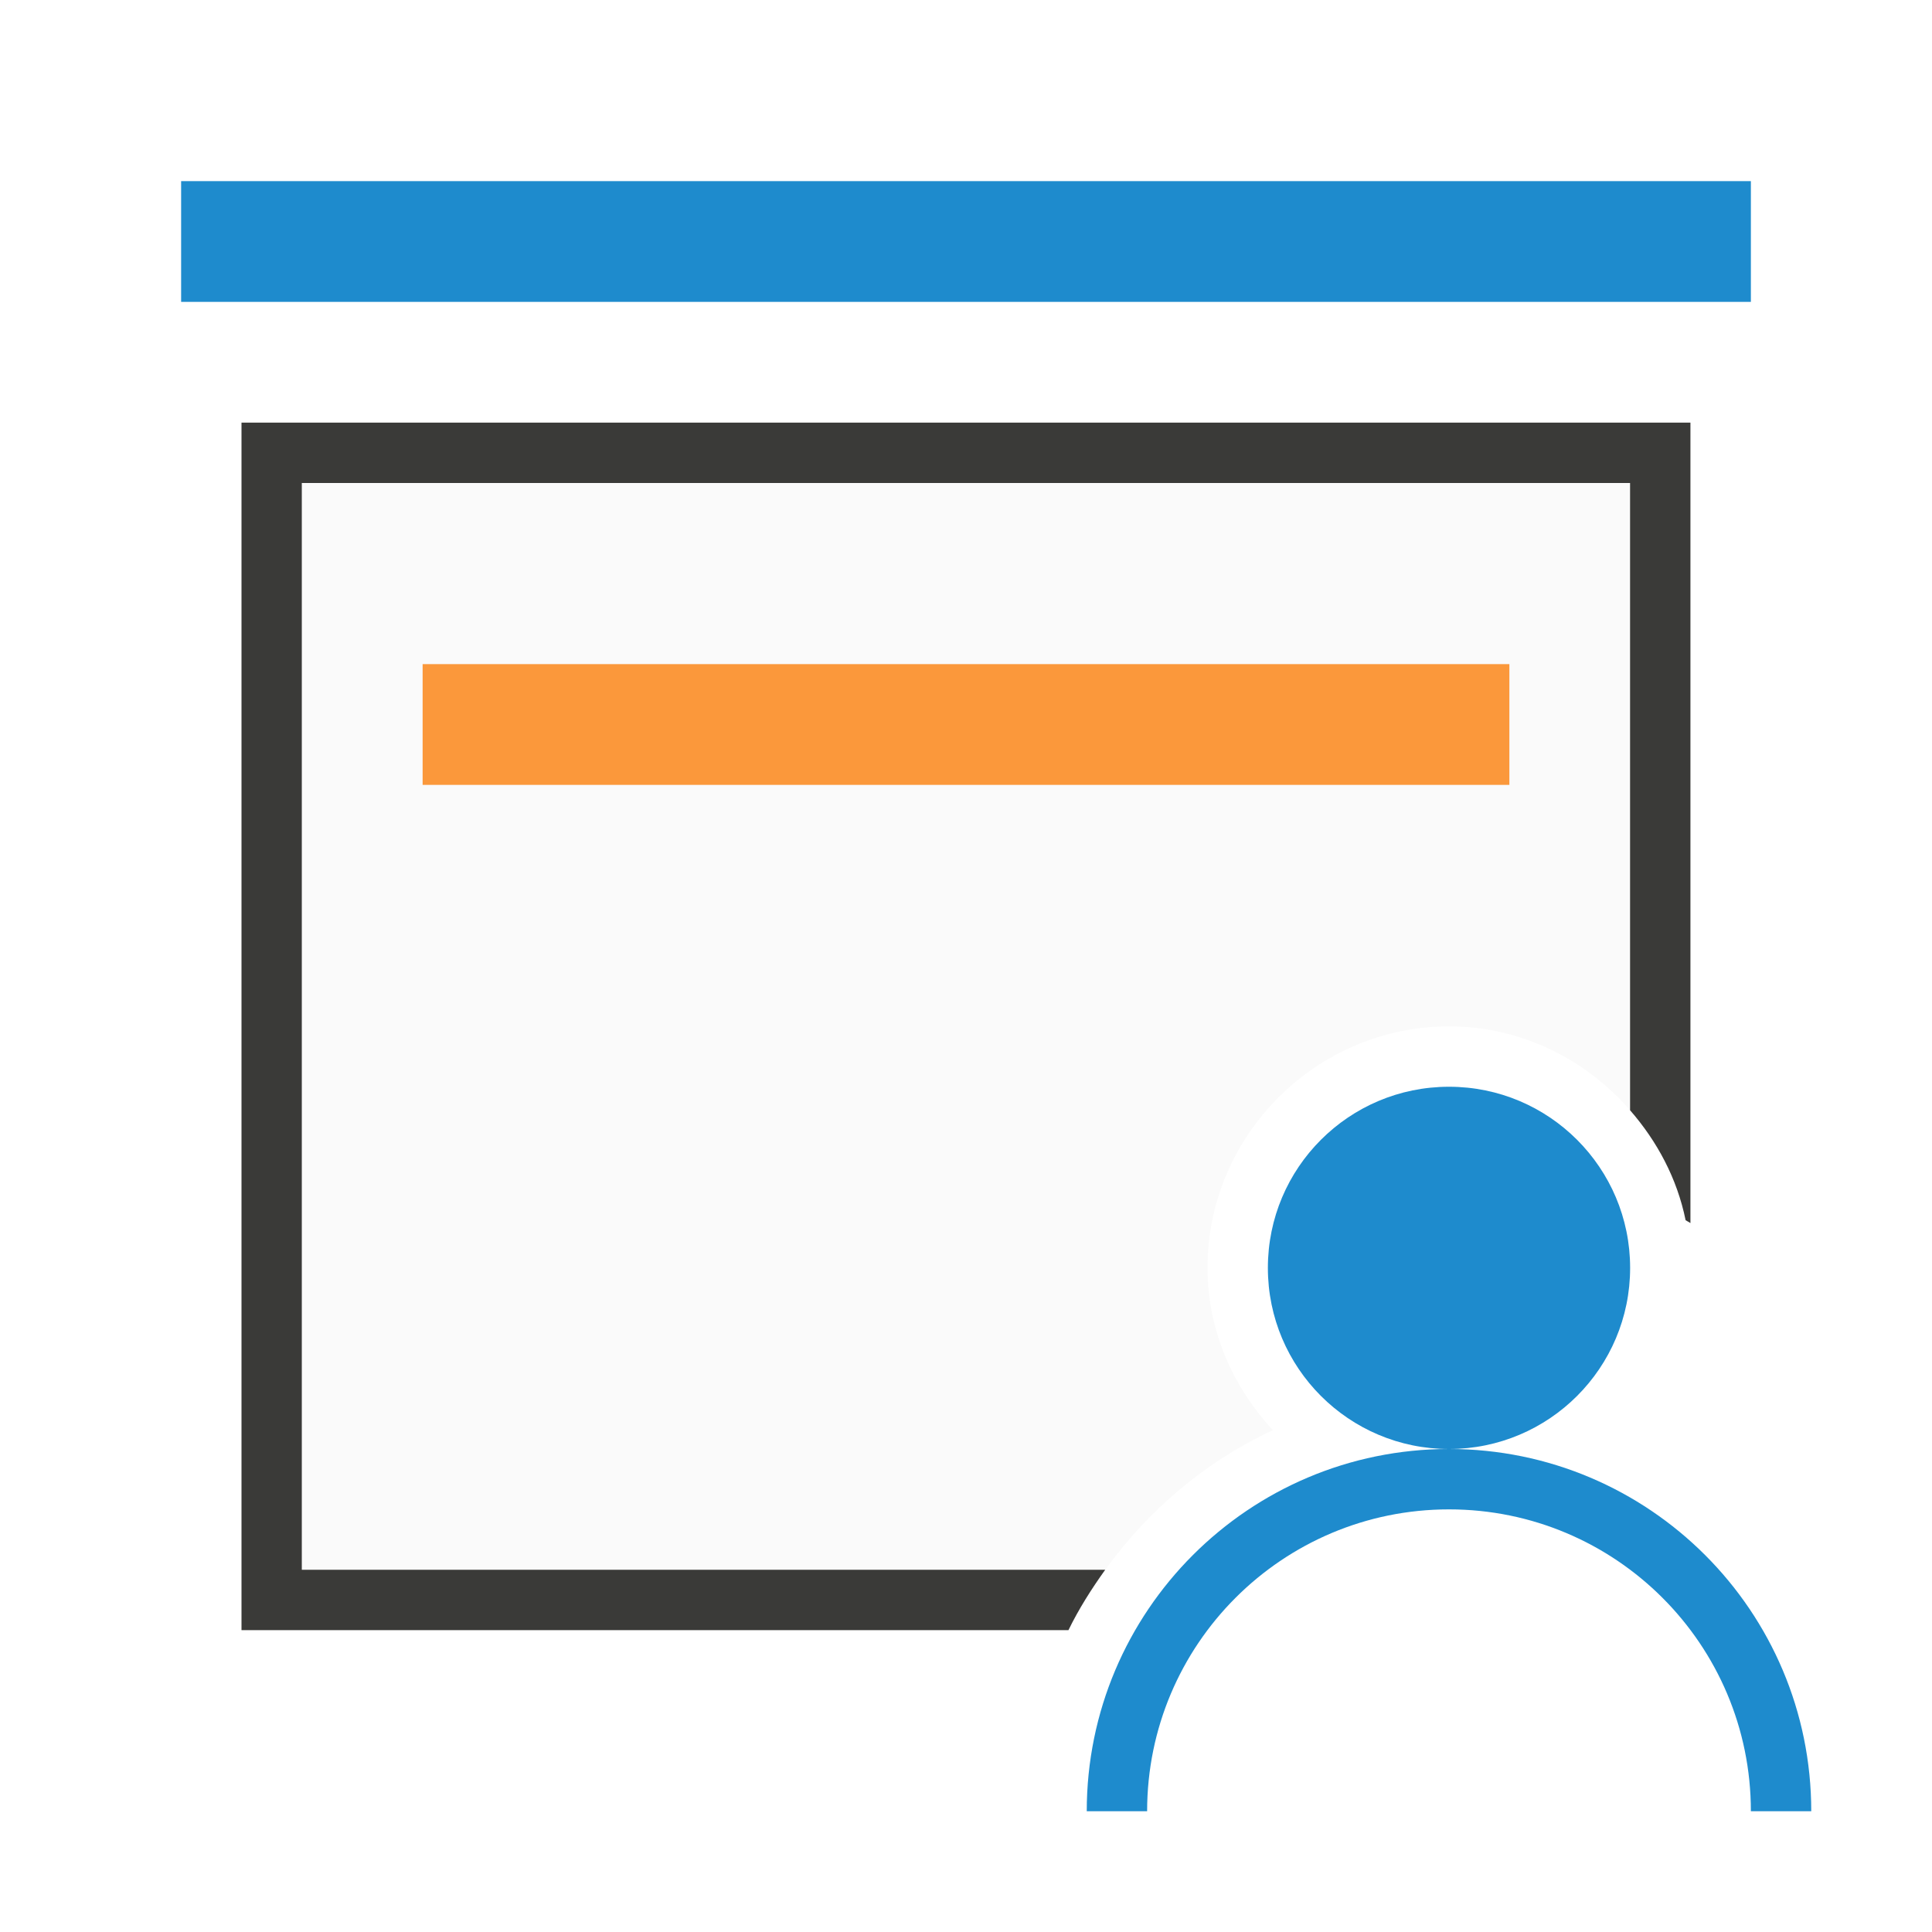
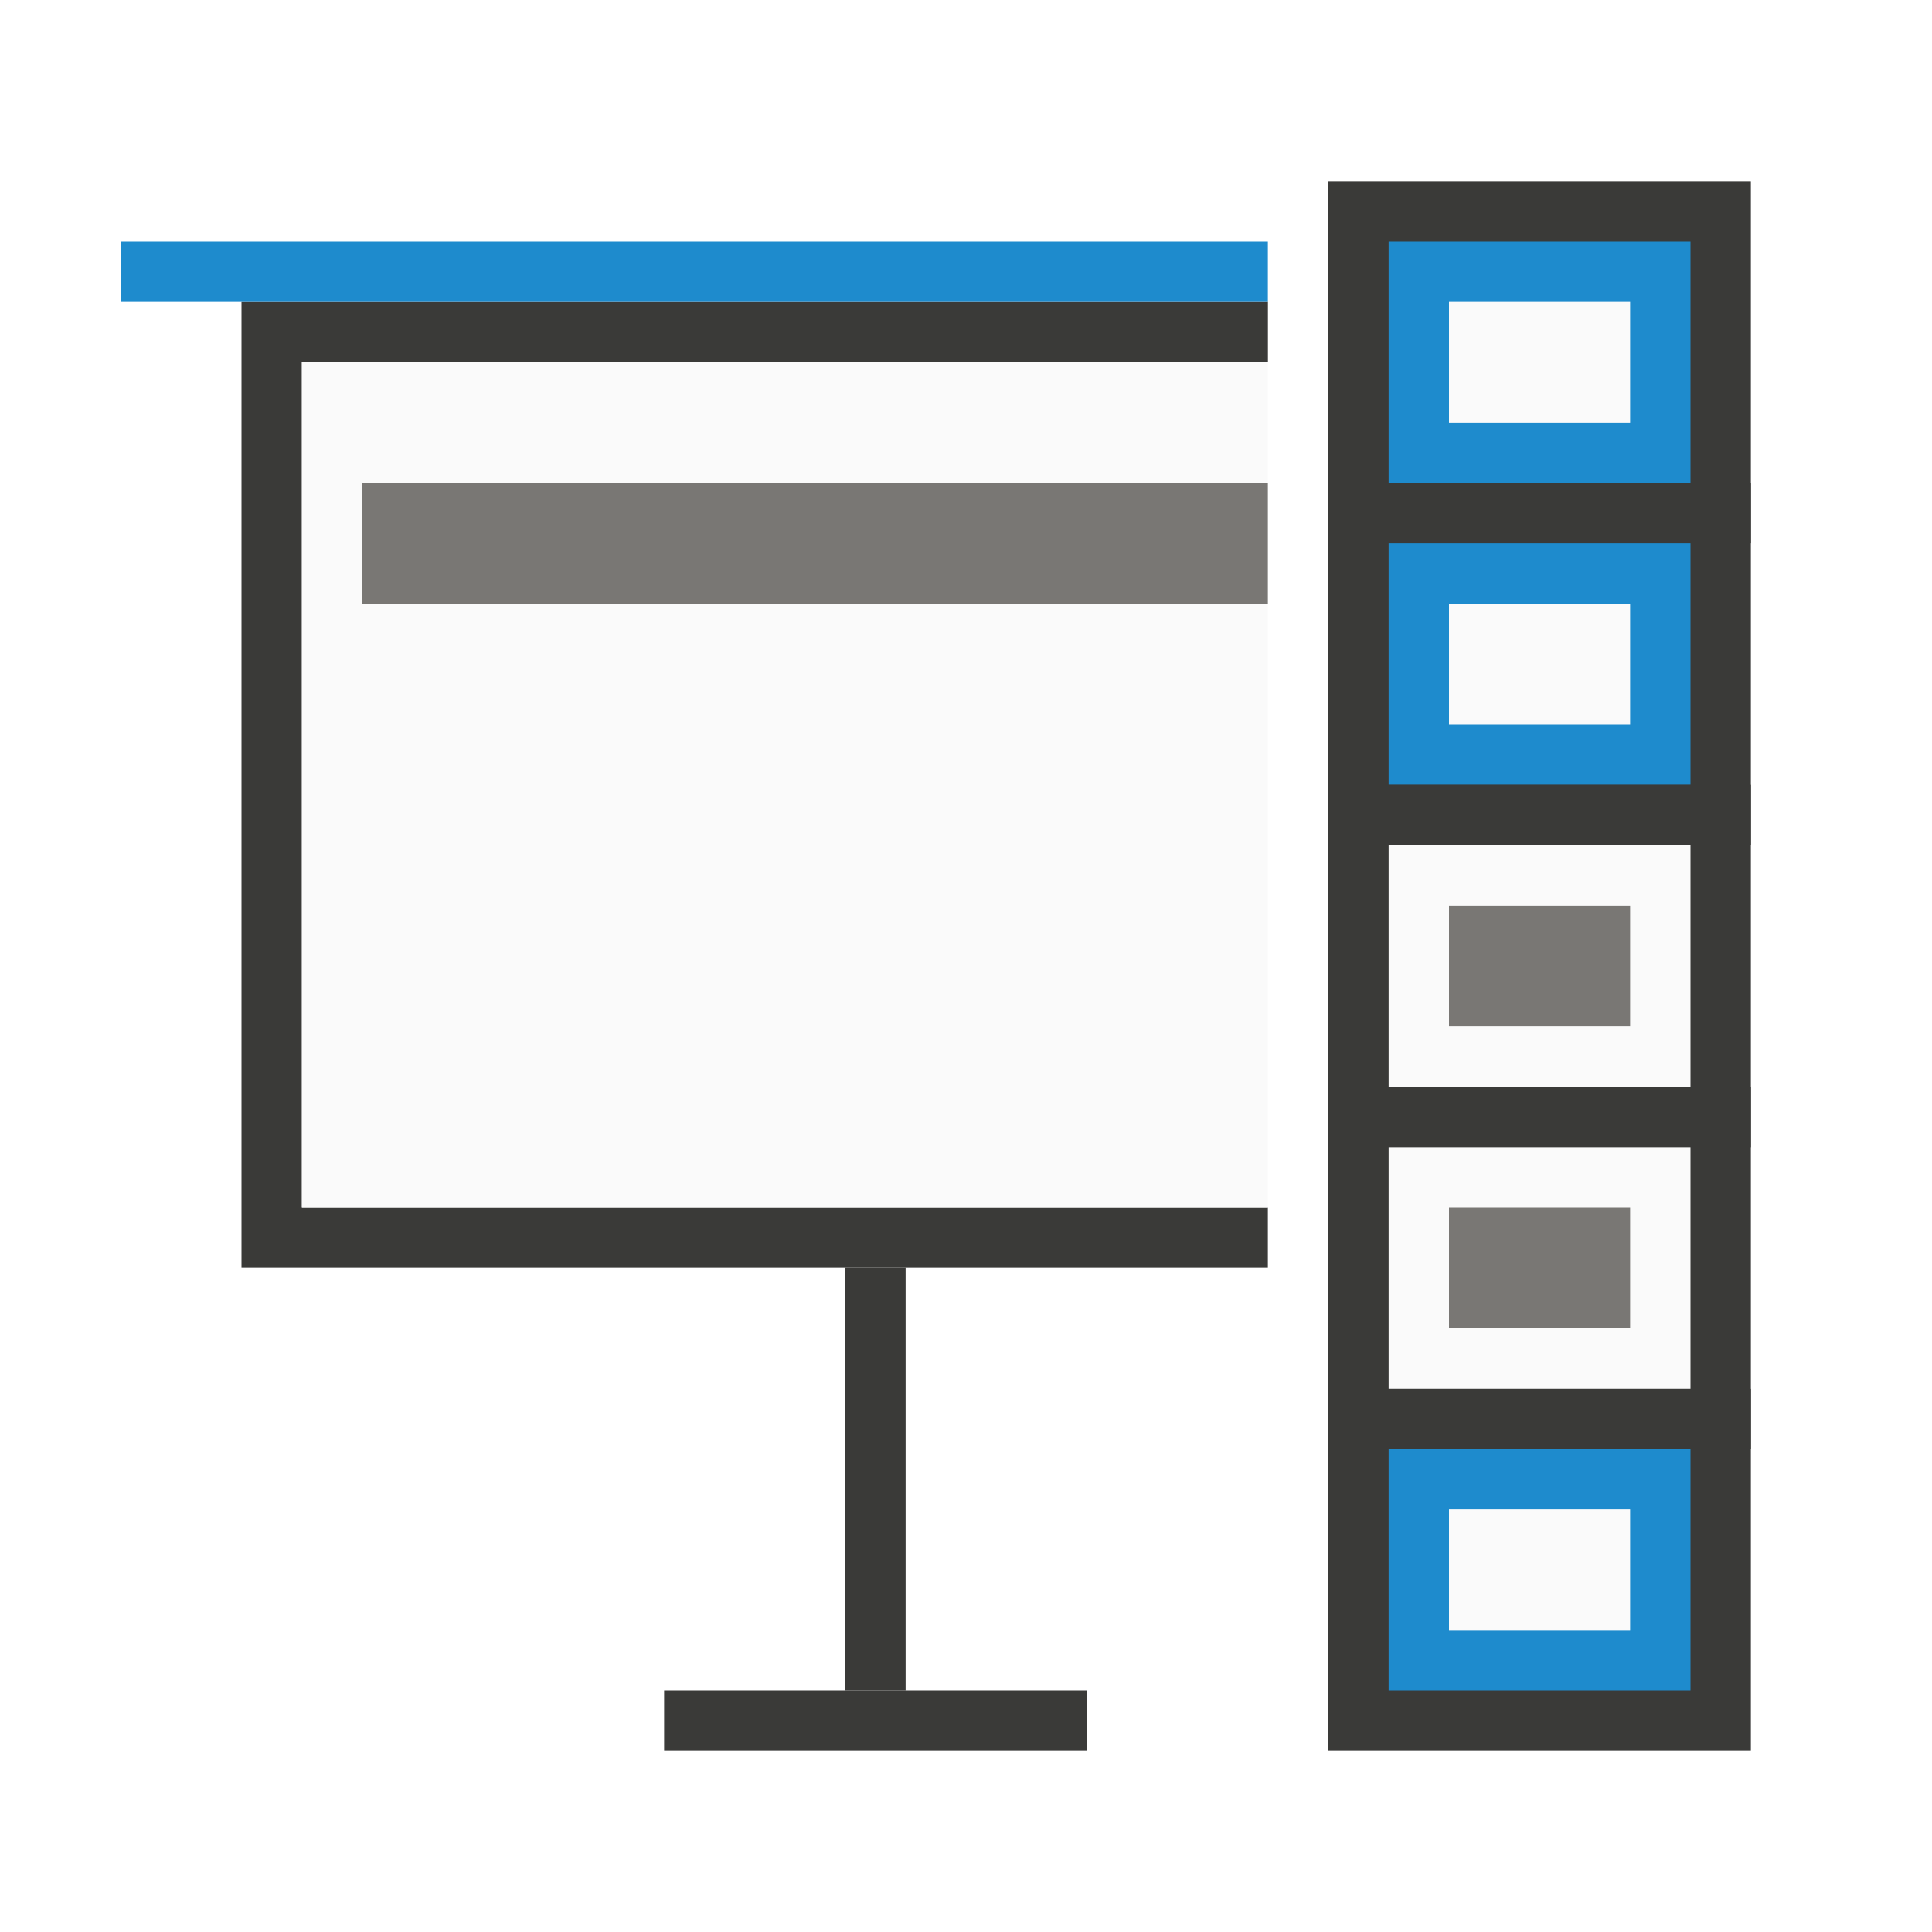
<svg xmlns="http://www.w3.org/2000/svg" viewBox="0 0 32 32">
-   <path d="m5 8v18h13.307c.71-.987 1.661-1.793 2.775-2.312-.658-.714-1.082-1.648-1.082-2.688 0-2.197 1.803-4 4-4 1.197 0 2.265.546 3 1.389v-10.389z" fill="#fafafa" />
-   <path d="m4 7v20h13.697c.172-.353.382-.683.609-1h-13.307v-18h22v10.389c.448.514.78 1.131.92 1.822.026.017.055.029.08.047v-13.258z" fill="#3a3a38" />
-   <path d="m3 3h26v2h-26z" fill="#1e8bcd" />
-   <path d="m7 11h18v2h-18z" fill="#fb983b" />
-   <path d="m24 18a3 3 0 0 0 -3 3 3 3 0 0 0 3 3 3 3 0 0 0 3-3 3 3 0 0 0 -3-3zm0 6a6 6 0 0 0 -6 6h1a5 5 0 0 1 5-5 5 5 0 0 1 5 5h1a6 6 0 0 0 -6-6z" fill="#1e8bcd" />
+   <path d="m4 5v11.295 4.705h8.705 3.59 4.705v-1h-4.314-4.371-7.314v-3.92-10.08h16v-1z" fill="#3a3a38" />
+   <path d="m5 6v10.08 3.92h7.314 4.371 4.314v-14z" fill="#fafafa" />
+   <path d="m6 8v2h15v-2z" fill="#797774" />
+   <path d="m2 4v1h19v-1z" fill="#1e8bcd" />
+   <g fill="#3a3a38" transform="translate(-1)">
+     <path d="m15 21h1v7h-1z" />
+     <path d="m19 28v1h-7v-1z" />
+   </g>
+   <path d="m22 3h7v6h-7z" fill="#3a3a38" />
+   <path d="m23 4h5v4h-5z" fill="#1e8bcd" />
+   <path d="m24 5h3v2h-3z" fill="#fafafa" />
+   <path d="m22 8h7v6h-7z" fill="#3a3a38" />
+   <path d="m23 9h5v4h-5z" fill="#1e8bcd" />
+   <path d="m24 10h3v2h-3z" fill="#fafafa" />
+   <path d="m22 13h7v6h-7z" fill="#3a3a38" />
+   <path d="m23 14h5v4h-5z" fill="#fafafa" />
+   <path d="m24 15h3v2h-3z" fill="#797774" />
+   <path d="m22 18h7v6h-7z" fill="#3a3a38" />
+   <path d="m23 19h5v4h-5z" fill="#fafafa" />
+   <path d="m24 20h3v2h-3z" fill="#797774" />
+   <path d="m22 23h7v6h-7z" fill="#3a3a38" />
+   <path d="m23 24h5v4h-5z" fill="#1e8bcd" />
+   <path d="m24 25h3v2h-3z" fill="#fafafa" />
</svg>
